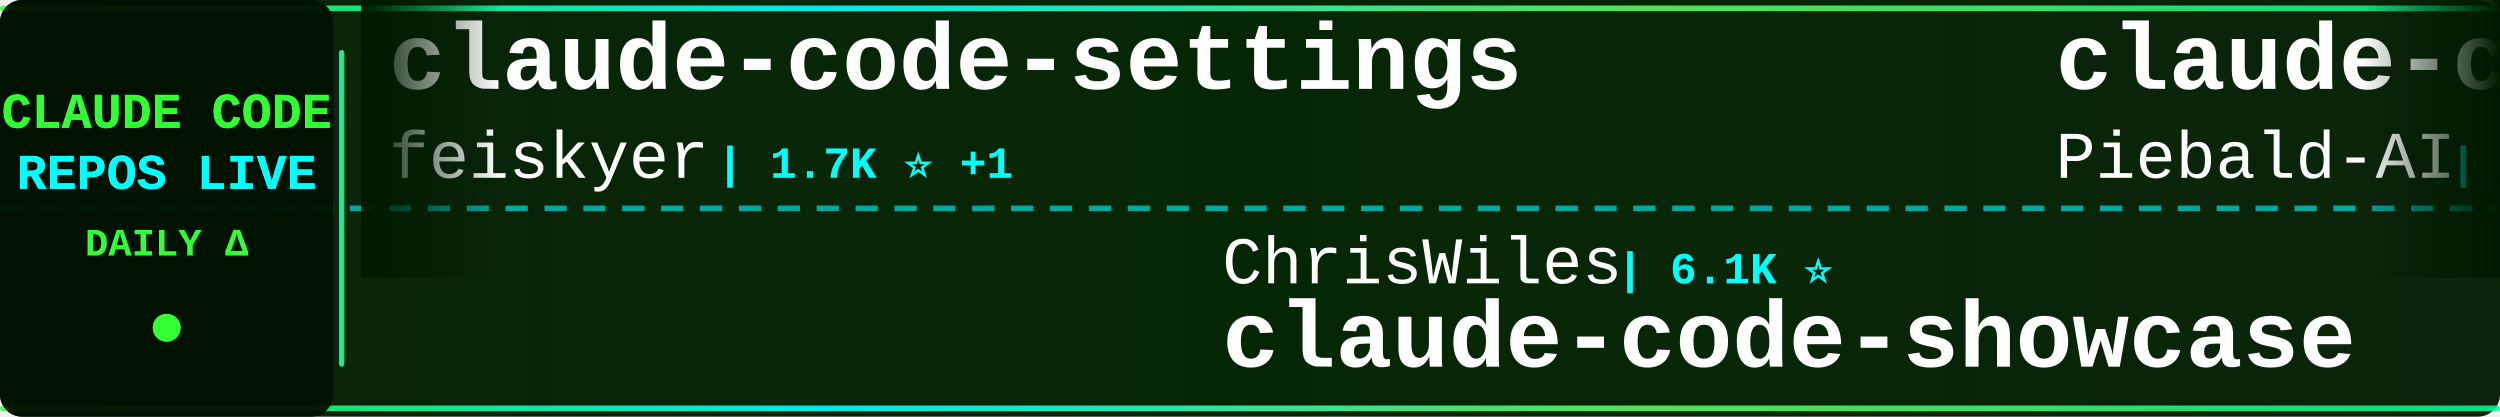
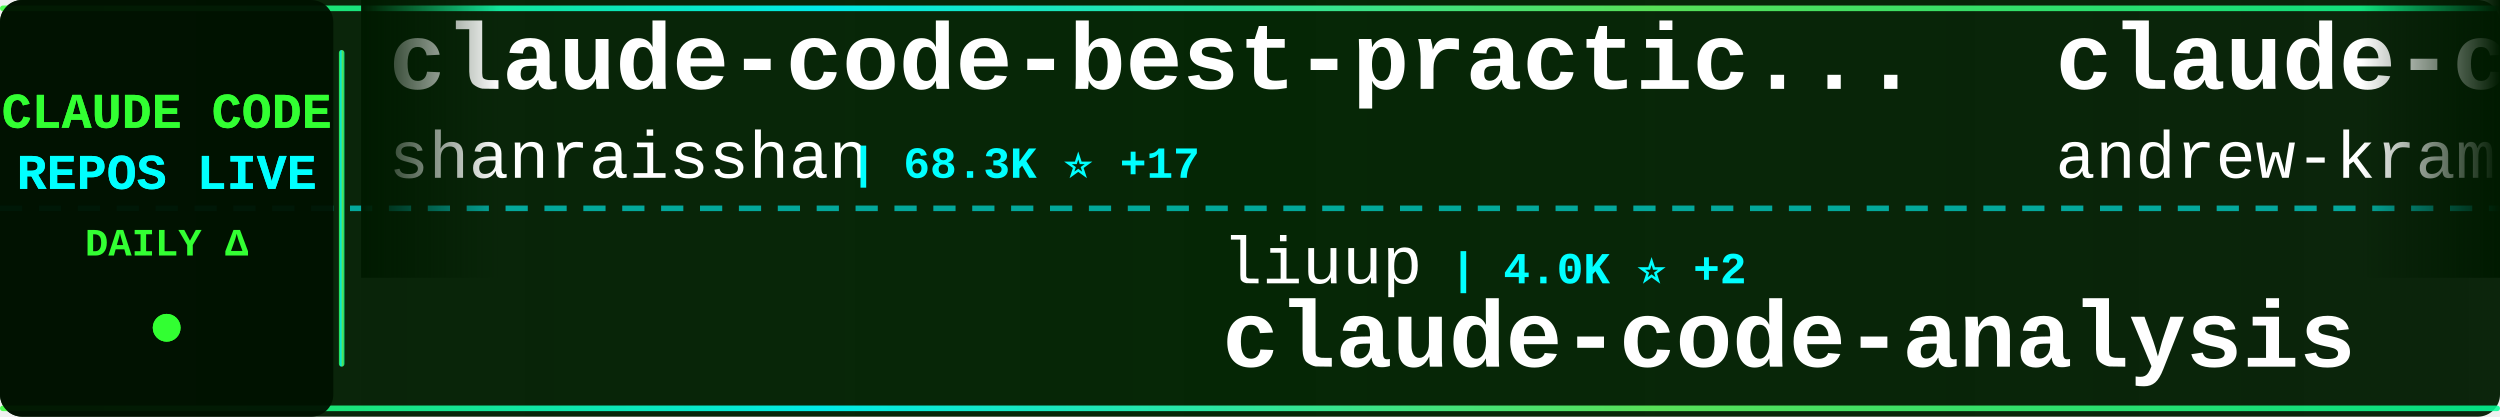
<svg xmlns="http://www.w3.org/2000/svg" width="900" height="150">
  <defs>
    <linearGradient id="tickerBg" x1="0%" y1="0%" x2="100%" y2="0%">
      <stop offset="0%" style="stop-color:#001a00;stop-opacity:0.95" />
      <stop offset="50%" style="stop-color:#002200;stop-opacity:0.98" />
      <stop offset="100%" style="stop-color:#001a00;stop-opacity:0.95" />
    </linearGradient>
    <linearGradient id="borderGrad" x1="0%" y1="0%" x2="100%" y2="0%">
      <stop offset="0%" style="stop-color:#33ff33;stop-opacity:0.85">
        <animate attributeName="stop-opacity" values="0.85;1;0.85" dur="2s" repeatCount="indefinite" />
      </stop>
      <stop offset="33%" style="stop-color:#00ffff;stop-opacity:0.9">
        <animate attributeName="stop-opacity" values="0.9;1;0.9" dur="2.2s" repeatCount="indefinite" />
      </stop>
      <stop offset="66%" style="stop-color:#66ff66;stop-opacity:0.85">
        <animate attributeName="stop-opacity" values="0.85;1;0.85" dur="1.8s" repeatCount="indefinite" />
      </stop>
      <stop offset="100%" style="stop-color:#00ff99;stop-opacity:0.85">
        <animate attributeName="stop-opacity" values="0.85;1;0.85" dur="2s" repeatCount="indefinite" />
      </stop>
    </linearGradient>
    <filter id="textGlow">
      <feGaussianBlur stdDeviation="0.1" result="coloredBlur" />
      <feMerge>
        <feMergeNode in="coloredBlur" />
        <feMergeNode in="SourceGraphic" />
      </feMerge>
    </filter>
    <filter id="metricGlow">
      <feGaussianBlur stdDeviation="0.2" result="coloredBlur" />
      <feMerge>
        <feMergeNode in="coloredBlur" />
        <feMergeNode in="SourceGraphic" />
      </feMerge>
    </filter>
    <linearGradient id="leftFade" x1="0%" y1="0%" x2="100%" y2="0%">
      <stop offset="0%" style="stop-color:#001a00;stop-opacity:1" />
      <stop offset="100%" style="stop-color:#001a00;stop-opacity:0" />
    </linearGradient>
    <linearGradient id="rightFade" x1="0%" y1="0%" x2="100%" y2="0%">
      <stop offset="0%" style="stop-color:#001a00;stop-opacity:0" />
      <stop offset="100%" style="stop-color:#001a00;stop-opacity:1" />
    </linearGradient>
  </defs>
  <rect width="900" height="150" fill="url(#tickerBg)" rx="8" />
  <rect x="0" y="2" width="900" height="2" fill="url(#borderGrad)" rx="1" />
  <rect x="0" y="146" width="900" height="2" fill="url(#borderGrad)" rx="1" />
  <line x1="0" y1="75" x2="900" y2="75" stroke="#00ffff" stroke-width="2" stroke-dasharray="8 6" opacity="0.6" />
  <rect x="0" y="0" width="120" height="150" fill="#001100" opacity="0.95" rx="8" />
  <text x="60" y="46" font-family="'Courier New', monospace" font-size="18" font-weight="bold" fill="#33ff33" text-anchor="middle" filter="url(#textGlow)">
    CLAUDE CODE
  </text>
  <text x="60" y="68" font-family="'Courier New', monospace" font-size="18" font-weight="bold" fill="#00ffff" text-anchor="middle" filter="url(#textGlow)">
    REPOS LIVE
  </text>
  <text x="60" y="92" font-family="'Courier New', monospace" font-size="14" font-weight="bold" fill="#33ff33" text-anchor="middle">
    DAILY Δ
  </text>
  <circle cx="60" cy="118" r="5" fill="#33ff33" filter="url(#metricGlow)">
    <animate attributeName="r" values="4;6;4" dur="1.5s" repeatCount="indefinite" />
    <animate attributeName="opacity" values="0.6;1;0.6" dur="1.5s" repeatCount="indefinite" />
  </circle>
  <rect x="122" y="18" width="2" height="114" fill="url(#borderGrad)" rx="1" />
  <clipPath id="tickerClip">
    <rect x="130" y="0" width="770" height="150" />
  </clipPath>
  <g clip-path="url(#tickerClip)">
    <g id="tickerItems">
      <animateTransform attributeName="transform" attributeType="XML" type="translate" from="0 0" to="-3000 0" dur="54s" repeatCount="indefinite" />
      <g transform="translate(0, 0)">
-         <text x="140" y="32" font-family="'Courier New', monospace" font-size="34" font-weight="bold" fill="#ffffff">claude-code-settings</text>
-         <text x="140" y="64" font-family="'Courier New', monospace" font-size="24" font-weight="normal" fill="#ffffff" opacity="1.0">feiskyer</text>
-         <text x="258" y="64" font-family="'Courier New', monospace" font-size="16" font-weight="bold" fill="#00ffff"> | 1.7K ⭐ +1</text>
+         <text x="140" y="32" font-family="'Courier New', monospace" font-size="34" font-weight="bold" fill="#ffffff">claude-code-best-practic...</text>
+         <text x="140" y="64" font-family="'Courier New', monospace" font-size="24" font-weight="normal" fill="#ffffff" opacity="1.0">shanraisshan</text>
+         <text x="306" y="64" font-family="'Courier New', monospace" font-size="16" font-weight="bold" fill="#00ffff"> | 68.3K ⭐ +17</text>
      </g>
      <g transform="translate(300, 0)">
-         <text x="140" y="102" font-family="'Courier New', monospace" font-size="24" font-weight="normal" fill="#ffffff" opacity="1.0">ChrisWiles</text>
-         <text x="282" y="102" font-family="'Courier New', monospace" font-size="16" font-weight="bold" fill="#00ffff"> | 6.1K ⭐</text>
-         <text x="140" y="132" font-family="'Courier New', monospace" font-size="34" font-weight="bold" fill="#ffffff">claude-code-showcase</text>
+         <text x="140" y="102" font-family="'Courier New', monospace" font-size="24" font-weight="normal" fill="#ffffff" opacity="1.0">liuup</text>
+         <text x="222" y="102" font-family="'Courier New', monospace" font-size="16" font-weight="bold" fill="#00ffff"> | 4.0K ⭐ +2</text>
+         <text x="140" y="132" font-family="'Courier New', monospace" font-size="34" font-weight="bold" fill="#ffffff">claude-code-analysis</text>
      </g>
      <g transform="translate(600, 0)">
-         <text x="140" y="32" font-family="'Courier New', monospace" font-size="34" font-weight="bold" fill="#ffffff">claude-code-system-promp...</text>
-         <text x="140" y="64" font-family="'Courier New', monospace" font-size="24" font-weight="normal" fill="#ffffff" opacity="1.0">Piebald-AI</text>
-         <text x="282" y="64" font-family="'Courier New', monospace" font-size="16" font-weight="bold" fill="#00ffff"> | 13.0K ⭐ +1</text>
+         <text x="140" y="32" font-family="'Courier New', monospace" font-size="34" font-weight="bold" fill="#ffffff">claude-code-source-build</text>
+         <text x="140" y="64" font-family="'Courier New', monospace" font-size="24" font-weight="normal" fill="#ffffff" opacity="1.0">andrew-kramer-inno</text>
+         <text x="378" y="64" font-family="'Courier New', monospace" font-size="16" font-weight="bold" fill="#00ffff"> | 594 ⭐</text>
      </g>
      <g transform="translate(900, 0)">
-         <text x="140" y="102" font-family="'Courier New', monospace" font-size="24" font-weight="normal" fill="#ffffff" opacity="1.0">AprilNEA</text>
-         <text x="258" y="102" font-family="'Courier New', monospace" font-size="16" font-weight="bold" fill="#00ffff"> | 394 ⭐</text>
-         <text x="140" y="132" font-family="'Courier New', monospace" font-size="34" font-weight="bold" fill="#ffffff">claude-code-source</text>
+         <text x="140" y="102" font-family="'Courier New', monospace" font-size="24" font-weight="normal" fill="#ffffff" opacity="1.0">Yeachan-Heo</text>
+         <text x="294" y="102" font-family="'Courier New', monospace" font-size="16" font-weight="bold" fill="#00ffff"> | 40.4K ⭐ +14</text>
+         <text x="140" y="132" font-family="'Courier New', monospace" font-size="34" font-weight="bold" fill="#ffffff">oh-my-claudecode</text>
      </g>
      <g transform="translate(1200, 0)">
-         <text x="140" y="32" font-family="'Courier New', monospace" font-size="34" font-weight="bold" fill="#ffffff">claude-code</text>
-         <text x="140" y="64" font-family="'Courier New', monospace" font-size="24" font-weight="normal" fill="#ffffff" opacity="1.0">anthropics</text>
-         <text x="282" y="64" font-family="'Courier New', monospace" font-size="16" font-weight="bold" fill="#00ffff"> | 153.8K ⭐ +29</text>
+         <text x="140" y="32" font-family="'Courier New', monospace" font-size="34" font-weight="bold" fill="#ffffff">Claude-Code</text>
+         <text x="140" y="64" font-family="'Courier New', monospace" font-size="24" font-weight="normal" fill="#ffffff" opacity="1.0">pengchengneo</text>
+         <text x="306" y="64" font-family="'Courier New', monospace" font-size="16" font-weight="bold" fill="#00ffff"> | 1.8K ⭐</text>
      </g>
      <g transform="translate(1500, 0)">
-         <text x="140" y="102" font-family="'Courier New', monospace" font-size="24" font-weight="normal" fill="#ffffff" opacity="1.0">SeemSeam</text>
-         <text x="258" y="102" font-family="'Courier New', monospace" font-size="16" font-weight="bold" fill="#00ffff"> | 3.6K ⭐</text>
-         <text x="140" y="132" font-family="'Courier New', monospace" font-size="34" font-weight="bold" fill="#ffffff">claude_codex_bridge</text>
+         <text x="140" y="102" font-family="'Courier New', monospace" font-size="24" font-weight="normal" fill="#ffffff" opacity="1.0">claude-code-best</text>
+         <text x="354" y="102" font-family="'Courier New', monospace" font-size="16" font-weight="bold" fill="#00ffff"> | 23.1K ⭐ +7</text>
+         <text x="140" y="132" font-family="'Courier New', monospace" font-size="34" font-weight="bold" fill="#ffffff">claude-code</text>
      </g>
      <g transform="translate(1800, 0)">
-         <text x="140" y="32" font-family="'Courier New', monospace" font-size="34" font-weight="bold" fill="#ffffff">free-claude-code</text>
-         <text x="140" y="64" font-family="'Courier New', monospace" font-size="24" font-weight="normal" fill="#ffffff" opacity="1.0">Alishahryar1</text>
-         <text x="306" y="64" font-family="'Courier New', monospace" font-size="16" font-weight="bold" fill="#00ffff"> | 64.7K ⭐ +71</text>
+         <text x="140" y="32" font-family="'Courier New', monospace" font-size="34" font-weight="bold" fill="#ffffff">claude-code</text>
+         <text x="140" y="64" font-family="'Courier New', monospace" font-size="24" font-weight="normal" fill="#ffffff" opacity="1.0">lowcortisolprogrammer</text>
+         <text x="414" y="64" font-family="'Courier New', monospace" font-size="16" font-weight="bold" fill="#00ffff"> | 171 ⭐</text>
      </g>
      <g transform="translate(2100, 0)">
-         <text x="140" y="102" font-family="'Courier New', monospace" font-size="24" font-weight="normal" fill="#ffffff" opacity="1.0">ochamber</text>
-         <text x="258" y="102" font-family="'Courier New', monospace" font-size="16" font-weight="bold" fill="#00ffff"> | 6 ⭐</text>
-         <text x="140" y="132" font-family="'Courier New', monospace" font-size="34" font-weight="bold" fill="#ffffff">claude-code</text>
+         <text x="140" y="102" font-family="'Courier New', monospace" font-size="24" font-weight="normal" fill="#ffffff" opacity="1.0">Donchitos</text>
+         <text x="270" y="102" font-family="'Courier New', monospace" font-size="16" font-weight="bold" fill="#00ffff"> | 28.6K ⭐ +135</text>
+         <text x="140" y="132" font-family="'Courier New', monospace" font-size="34" font-weight="bold" fill="#ffffff">Claude-Code-Game-Studios</text>
      </g>
      <g transform="translate(2400, 0)">
-         <text x="140" y="32" font-family="'Courier New', monospace" font-size="34" font-weight="bold" fill="#ffffff">awesome-claude-code-plug...</text>
-         <text x="140" y="64" font-family="'Courier New', monospace" font-size="24" font-weight="normal" fill="#ffffff" opacity="1.0">ccplugins</text>
-         <text x="270" y="64" font-family="'Courier New', monospace" font-size="16" font-weight="bold" fill="#00ffff"> | 990 ⭐</text>
+         <text x="140" y="32" font-family="'Courier New', monospace" font-size="34" font-weight="bold" fill="#ffffff">claude-code-infrastructu...</text>
+         <text x="140" y="64" font-family="'Courier New', monospace" font-size="24" font-weight="normal" fill="#ffffff" opacity="1.0">diet103</text>
+         <text x="246" y="64" font-family="'Courier New', monospace" font-size="16" font-weight="bold" fill="#00ffff"> | 10.0K ⭐</text>
      </g>
      <g transform="translate(2700, 0)">
-         <text x="140" y="102" font-family="'Courier New', monospace" font-size="24" font-weight="normal" fill="#ffffff" opacity="1.0">ding113</text>
-         <text x="246" y="102" font-family="'Courier New', monospace" font-size="16" font-weight="bold" fill="#00ffff"> | 3.4K ⭐</text>
-         <text x="140" y="132" font-family="'Courier New', monospace" font-size="34" font-weight="bold" fill="#ffffff">claude-code-hub</text>
+         <text x="140" y="102" font-family="'Courier New', monospace" font-size="24" font-weight="normal" fill="#ffffff" opacity="1.0">anthropics</text>
+         <text x="282" y="102" font-family="'Courier New', monospace" font-size="16" font-weight="bold" fill="#00ffff"> | 6.6K ⭐ +6</text>
+         <text x="140" y="132" font-family="'Courier New', monospace" font-size="34" font-weight="bold" fill="#ffffff">claude-code-security-rev...</text>
      </g>
      <g transform="translate(3000, 0)">
-         <text x="140" y="32" font-family="'Courier New', monospace" font-size="34" font-weight="bold" fill="#ffffff">claude-code-settings</text>
-         <text x="140" y="64" font-family="'Courier New', monospace" font-size="24" font-weight="normal" fill="#ffffff" opacity="1.0">feiskyer</text>
-         <text x="258" y="64" font-family="'Courier New', monospace" font-size="16" font-weight="bold" fill="#00ffff"> | 1.7K ⭐ +1</text>
+         <text x="140" y="32" font-family="'Courier New', monospace" font-size="34" font-weight="bold" fill="#ffffff">claude-code-best-practic...</text>
+         <text x="140" y="64" font-family="'Courier New', monospace" font-size="24" font-weight="normal" fill="#ffffff" opacity="1.0">shanraisshan</text>
+         <text x="306" y="64" font-family="'Courier New', monospace" font-size="16" font-weight="bold" fill="#00ffff"> | 68.3K ⭐ +17</text>
      </g>
      <g transform="translate(3300, 0)">
-         <text x="140" y="102" font-family="'Courier New', monospace" font-size="24" font-weight="normal" fill="#ffffff" opacity="1.0">ChrisWiles</text>
-         <text x="282" y="102" font-family="'Courier New', monospace" font-size="16" font-weight="bold" fill="#00ffff"> | 6.1K ⭐</text>
-         <text x="140" y="132" font-family="'Courier New', monospace" font-size="34" font-weight="bold" fill="#ffffff">claude-code-showcase</text>
+         <text x="140" y="102" font-family="'Courier New', monospace" font-size="24" font-weight="normal" fill="#ffffff" opacity="1.0">liuup</text>
+         <text x="222" y="102" font-family="'Courier New', monospace" font-size="16" font-weight="bold" fill="#00ffff"> | 4.0K ⭐ +2</text>
+         <text x="140" y="132" font-family="'Courier New', monospace" font-size="34" font-weight="bold" fill="#ffffff">claude-code-analysis</text>
      </g>
      <g transform="translate(3600, 0)">
-         <text x="140" y="32" font-family="'Courier New', monospace" font-size="34" font-weight="bold" fill="#ffffff">claude-code-system-promp...</text>
-         <text x="140" y="64" font-family="'Courier New', monospace" font-size="24" font-weight="normal" fill="#ffffff" opacity="1.0">Piebald-AI</text>
-         <text x="282" y="64" font-family="'Courier New', monospace" font-size="16" font-weight="bold" fill="#00ffff"> | 13.0K ⭐ +1</text>
+         <text x="140" y="32" font-family="'Courier New', monospace" font-size="34" font-weight="bold" fill="#ffffff">claude-code-source-build</text>
+         <text x="140" y="64" font-family="'Courier New', monospace" font-size="24" font-weight="normal" fill="#ffffff" opacity="1.0">andrew-kramer-inno</text>
+         <text x="378" y="64" font-family="'Courier New', monospace" font-size="16" font-weight="bold" fill="#00ffff"> | 594 ⭐</text>
      </g>
      <g transform="translate(3900, 0)">
-         <text x="140" y="102" font-family="'Courier New', monospace" font-size="24" font-weight="normal" fill="#ffffff" opacity="1.0">AprilNEA</text>
-         <text x="258" y="102" font-family="'Courier New', monospace" font-size="16" font-weight="bold" fill="#00ffff"> | 394 ⭐</text>
-         <text x="140" y="132" font-family="'Courier New', monospace" font-size="34" font-weight="bold" fill="#ffffff">claude-code-source</text>
+         <text x="140" y="102" font-family="'Courier New', monospace" font-size="24" font-weight="normal" fill="#ffffff" opacity="1.0">Yeachan-Heo</text>
+         <text x="294" y="102" font-family="'Courier New', monospace" font-size="16" font-weight="bold" fill="#00ffff"> | 40.4K ⭐ +14</text>
+         <text x="140" y="132" font-family="'Courier New', monospace" font-size="34" font-weight="bold" fill="#ffffff">oh-my-claudecode</text>
      </g>
    </g>
  </g>
  <rect x="130" y="0" width="50" height="100" fill="url(#leftFade)" />
  <rect x="850" y="0" width="50" height="100" fill="url(#rightFade)" />
</svg>
